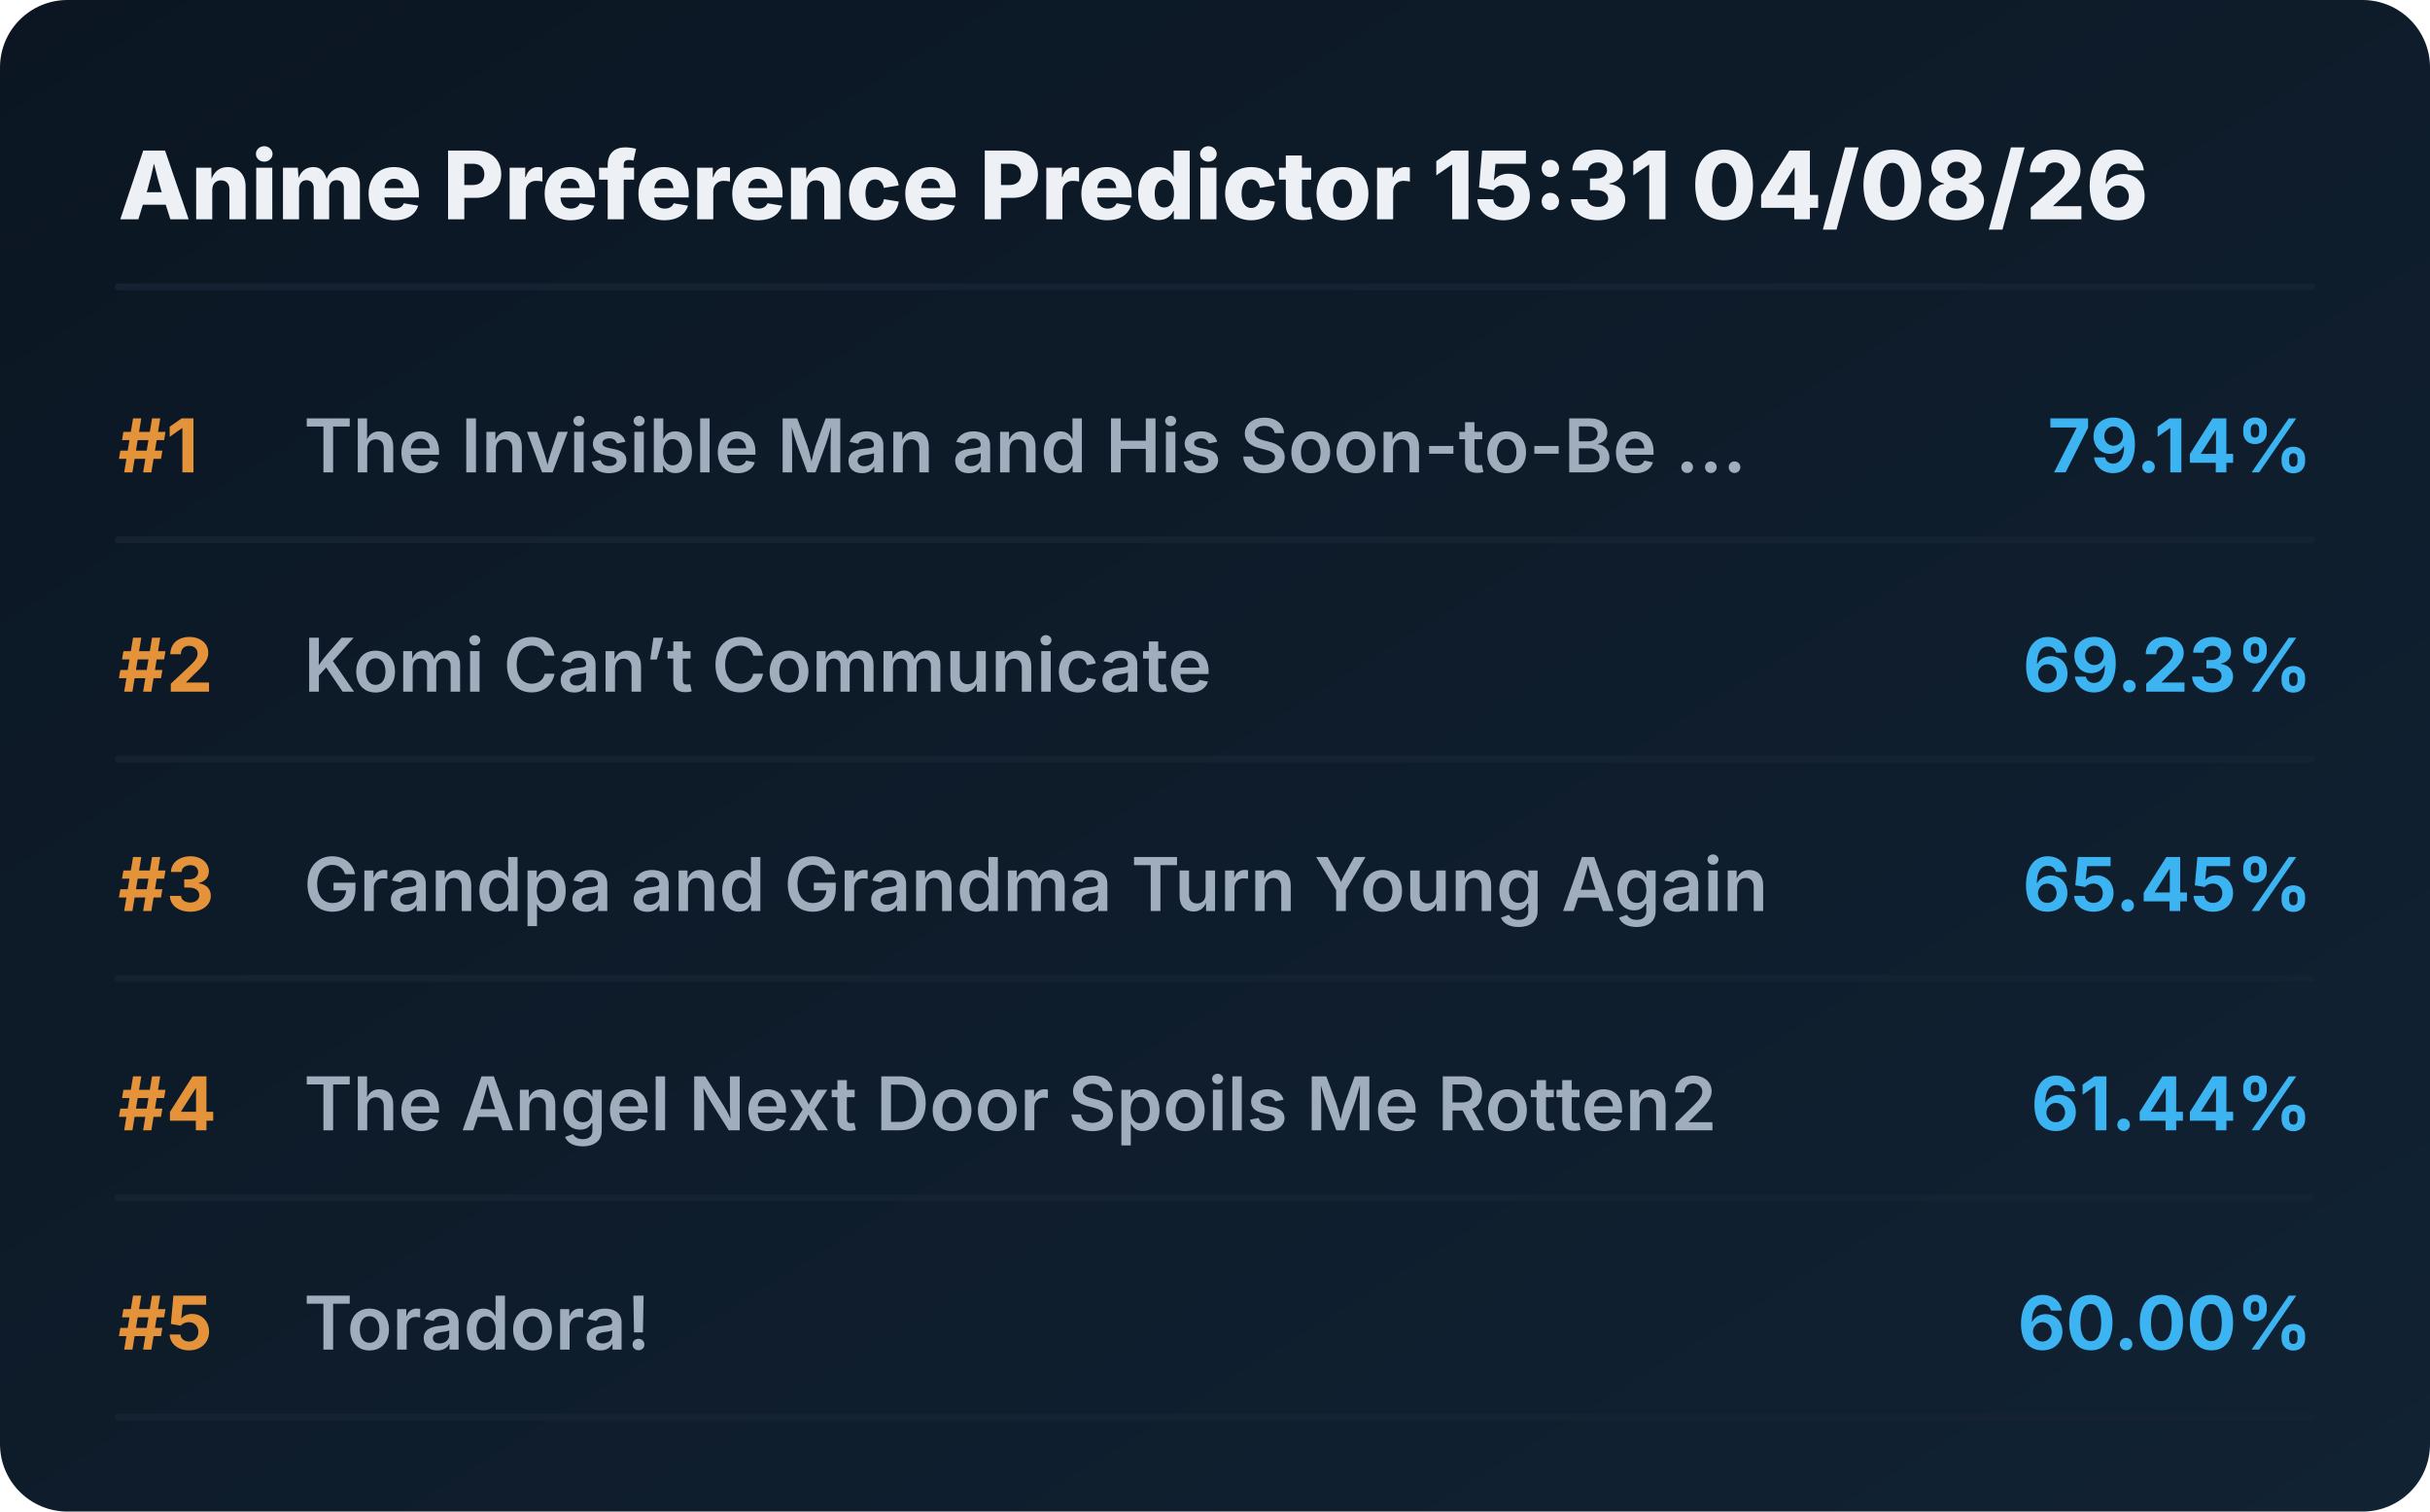
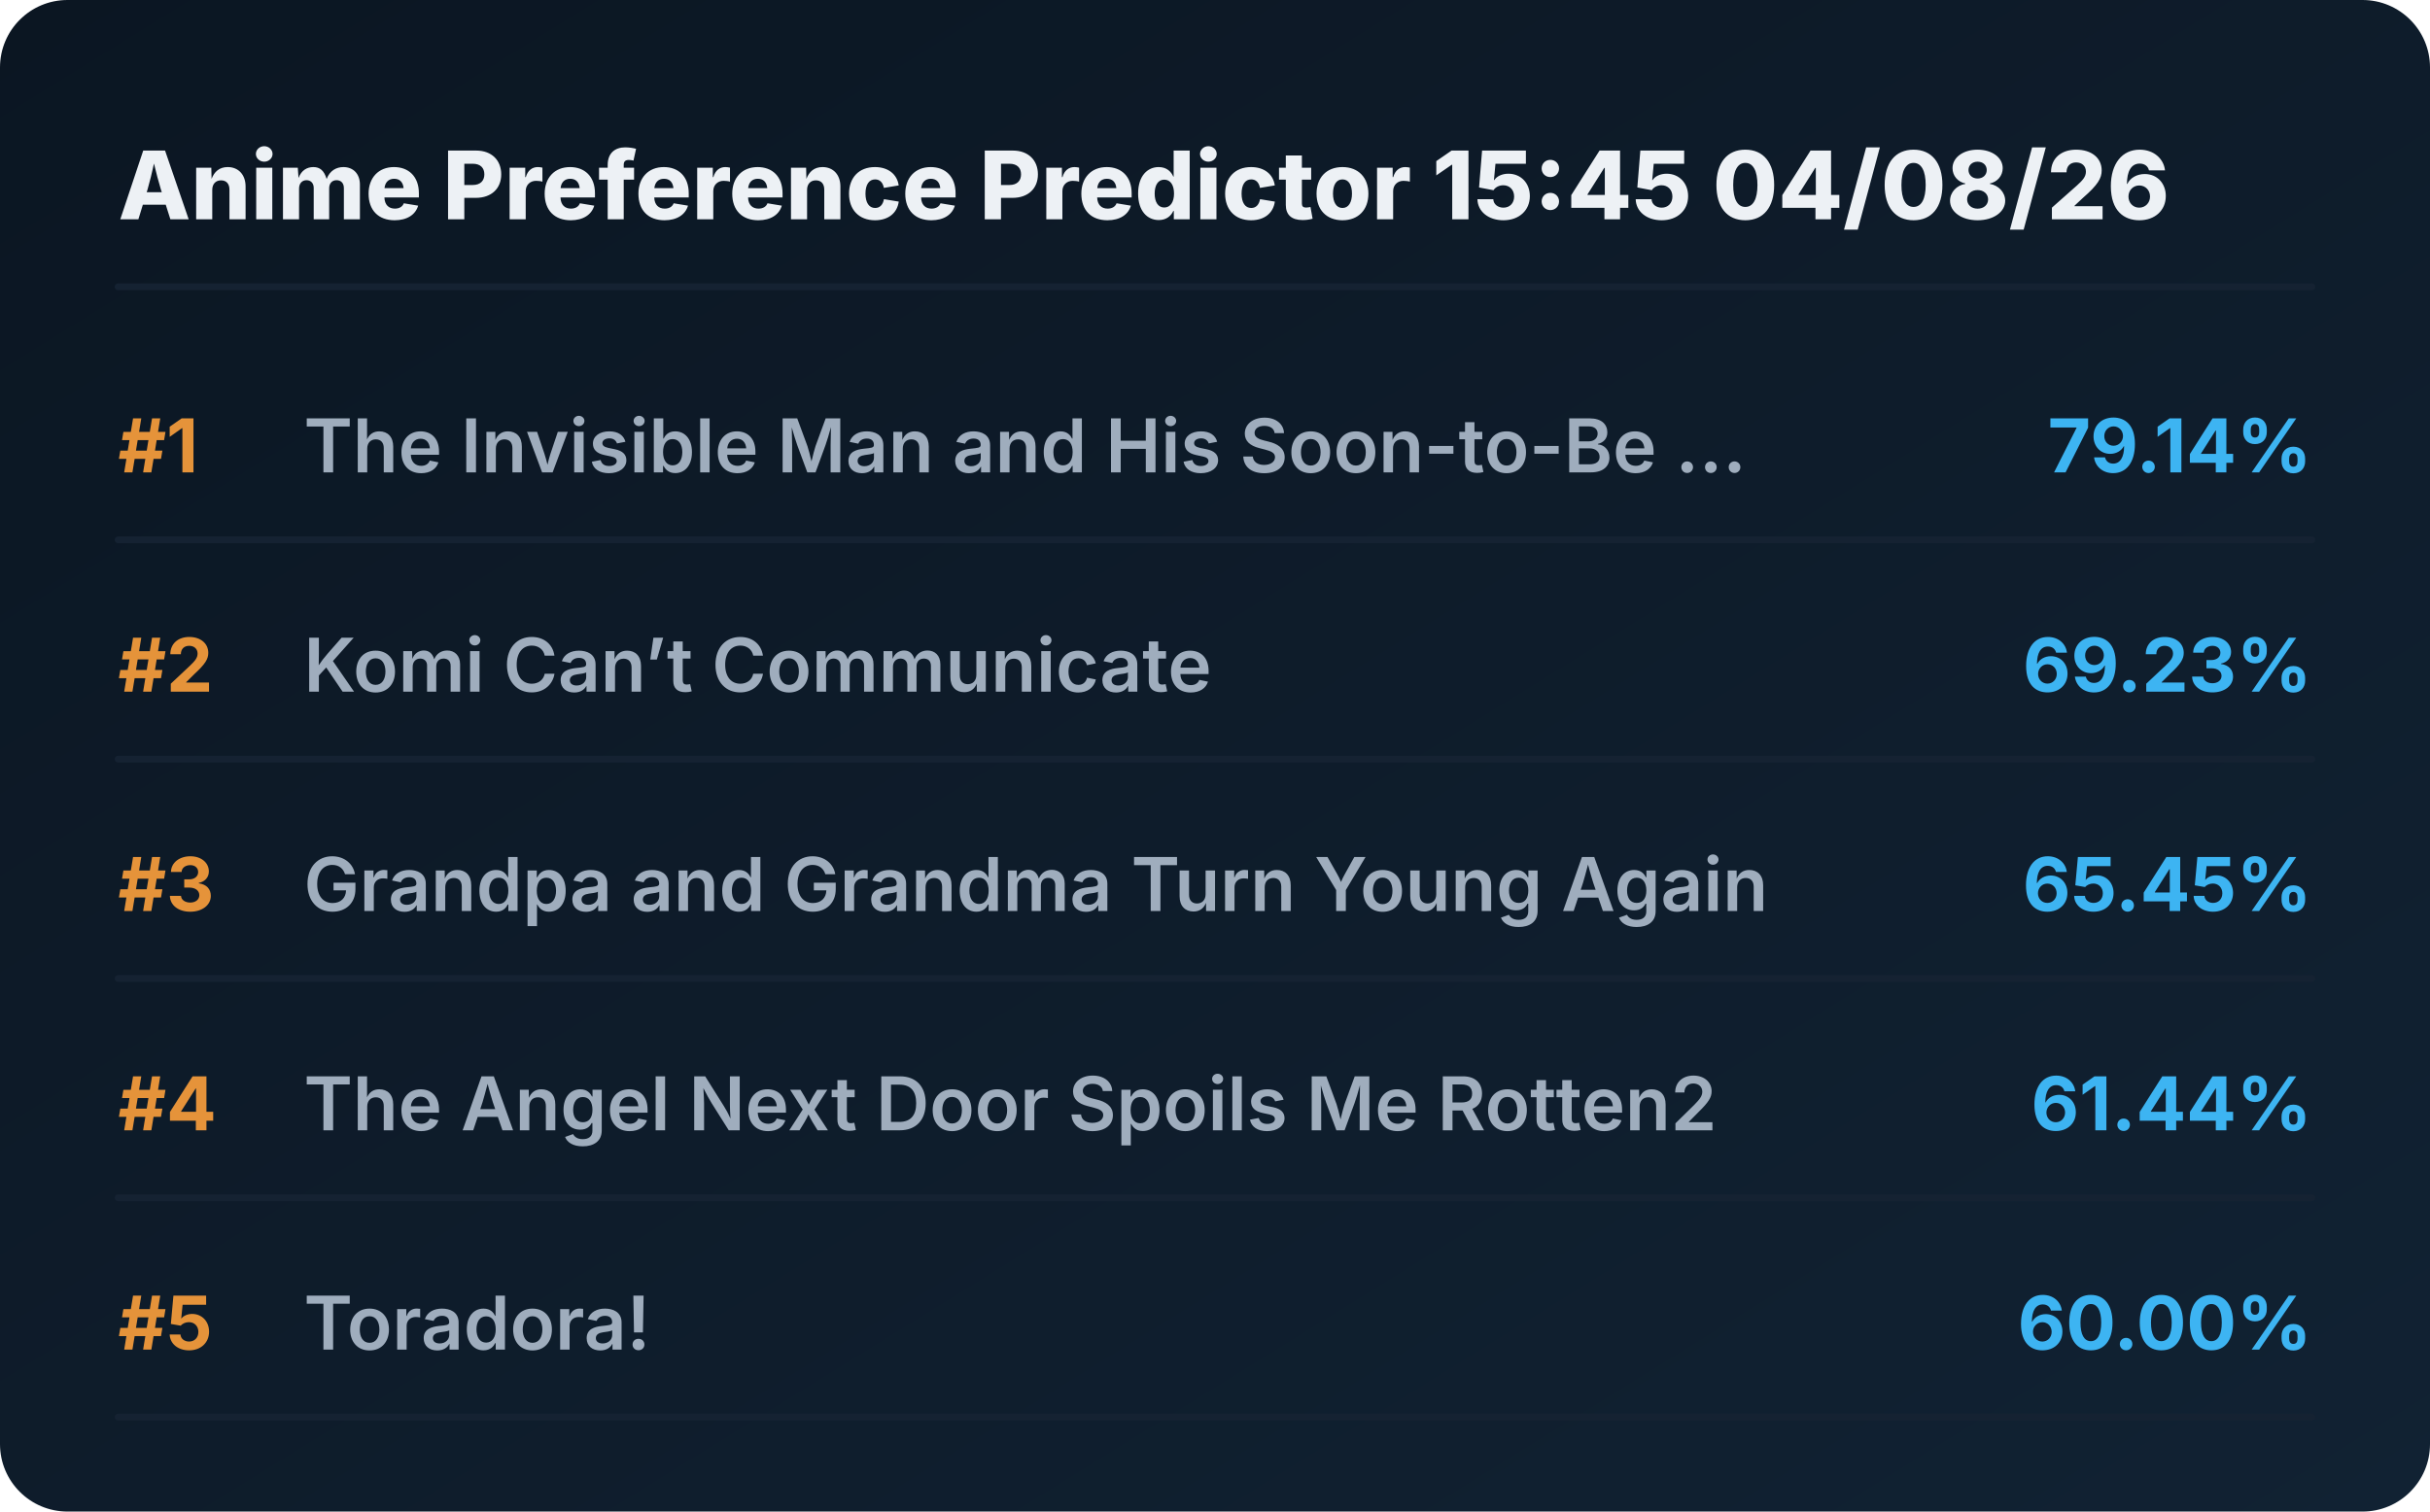
<svg xmlns="http://www.w3.org/2000/svg" viewBox="0 0 720 448" preserveAspectRatio="xMidYMid meet" style="width: 100%; height: auto; max-width: 720px;">
  <defs>
    <linearGradient id="boxGrad" x1="0%" y1="0%" x2="100%" y2="100%">
      <stop offset="0%" stop-color="#0b1622" />
      <stop offset="100%" stop-color="#112233" />
    </linearGradient>
    <clipPath id="titleClip">
      <rect x="90" y="0" width="510" height="100%" />
    </clipPath>
  </defs>
  <style>
    .bg { fill: url(#boxGrad); rx: 20px; }
    .header { font-family: 'Overpass', 'Inter', system-ui, sans-serif; font-weight: 800; font-size: 28px; fill: #edf1f5; }
    .rank { font-family: 'Overpass', 'Inter', system-ui, sans-serif; font-weight: 700; font-size: 22px; fill: #e5933a; }
    .title { font-family: 'Overpass', 'Inter', system-ui, sans-serif; font-weight: 600; font-size: 22px; fill: #9fadbd; }
    .score { font-family: 'Overpass', 'Inter', system-ui, sans-serif; font-weight: 700; font-size: 22px; fill: #3db4f2; }
    .line { stroke: #152232; stroke-width: 2; stroke-linecap: round; }
  </style>
  <rect class="bg" width="720" height="448" />
-   <text x="35" y="65" class="header">Anime Preference Predictor 15:31 04/08/26</text>
+   <text x="35" y="65" class="header">Anime Preference Predictor 15:45 04/08/26</text>
  <line x1="35" y1="85" x2="685" y2="85" class="line" />
  <g transform="translate(0, 0)">
    <text x="35" y="140" class="rank">#1</text>
    <text x="90" y="140" class="title">The Invisible Man and His Soon-to-Be ...</text>
    <text x="685" y="140" class="score" text-anchor="end">79.14%</text>
    <line x1="35" y1="160" x2="685" y2="160" class="line" />
  </g>
  <g transform="translate(0, 65)">
    <text x="35" y="140" class="rank">#2</text>
    <text x="90" y="140" class="title">Komi Can’t Communicate</text>
    <text x="685" y="140" class="score" text-anchor="end">69.23%</text>
    <line x1="35" y1="160" x2="685" y2="160" class="line" />
  </g>
  <g transform="translate(0, 130)">
    <text x="35" y="140" class="rank">#3</text>
    <text x="90" y="140" class="title">Grandpa and Grandma Turn Young Again</text>
    <text x="685" y="140" class="score" text-anchor="end">65.45%</text>
    <line x1="35" y1="160" x2="685" y2="160" class="line" />
  </g>
  <g transform="translate(0, 195)">
    <text x="35" y="140" class="rank">#4</text>
    <text x="90" y="140" class="title">The Angel Next Door Spoils Me Rotten2</text>
    <text x="685" y="140" class="score" text-anchor="end">61.44%</text>
    <line x1="35" y1="160" x2="685" y2="160" class="line" />
  </g>
  <g transform="translate(0, 260)">
    <text x="35" y="140" class="rank">#5</text>
    <text x="90" y="140" class="title">Toradora!</text>
    <text x="685" y="140" class="score" text-anchor="end">60.00%</text>
    <line x1="35" y1="160" x2="685" y2="160" class="line" />
  </g>
</svg>
